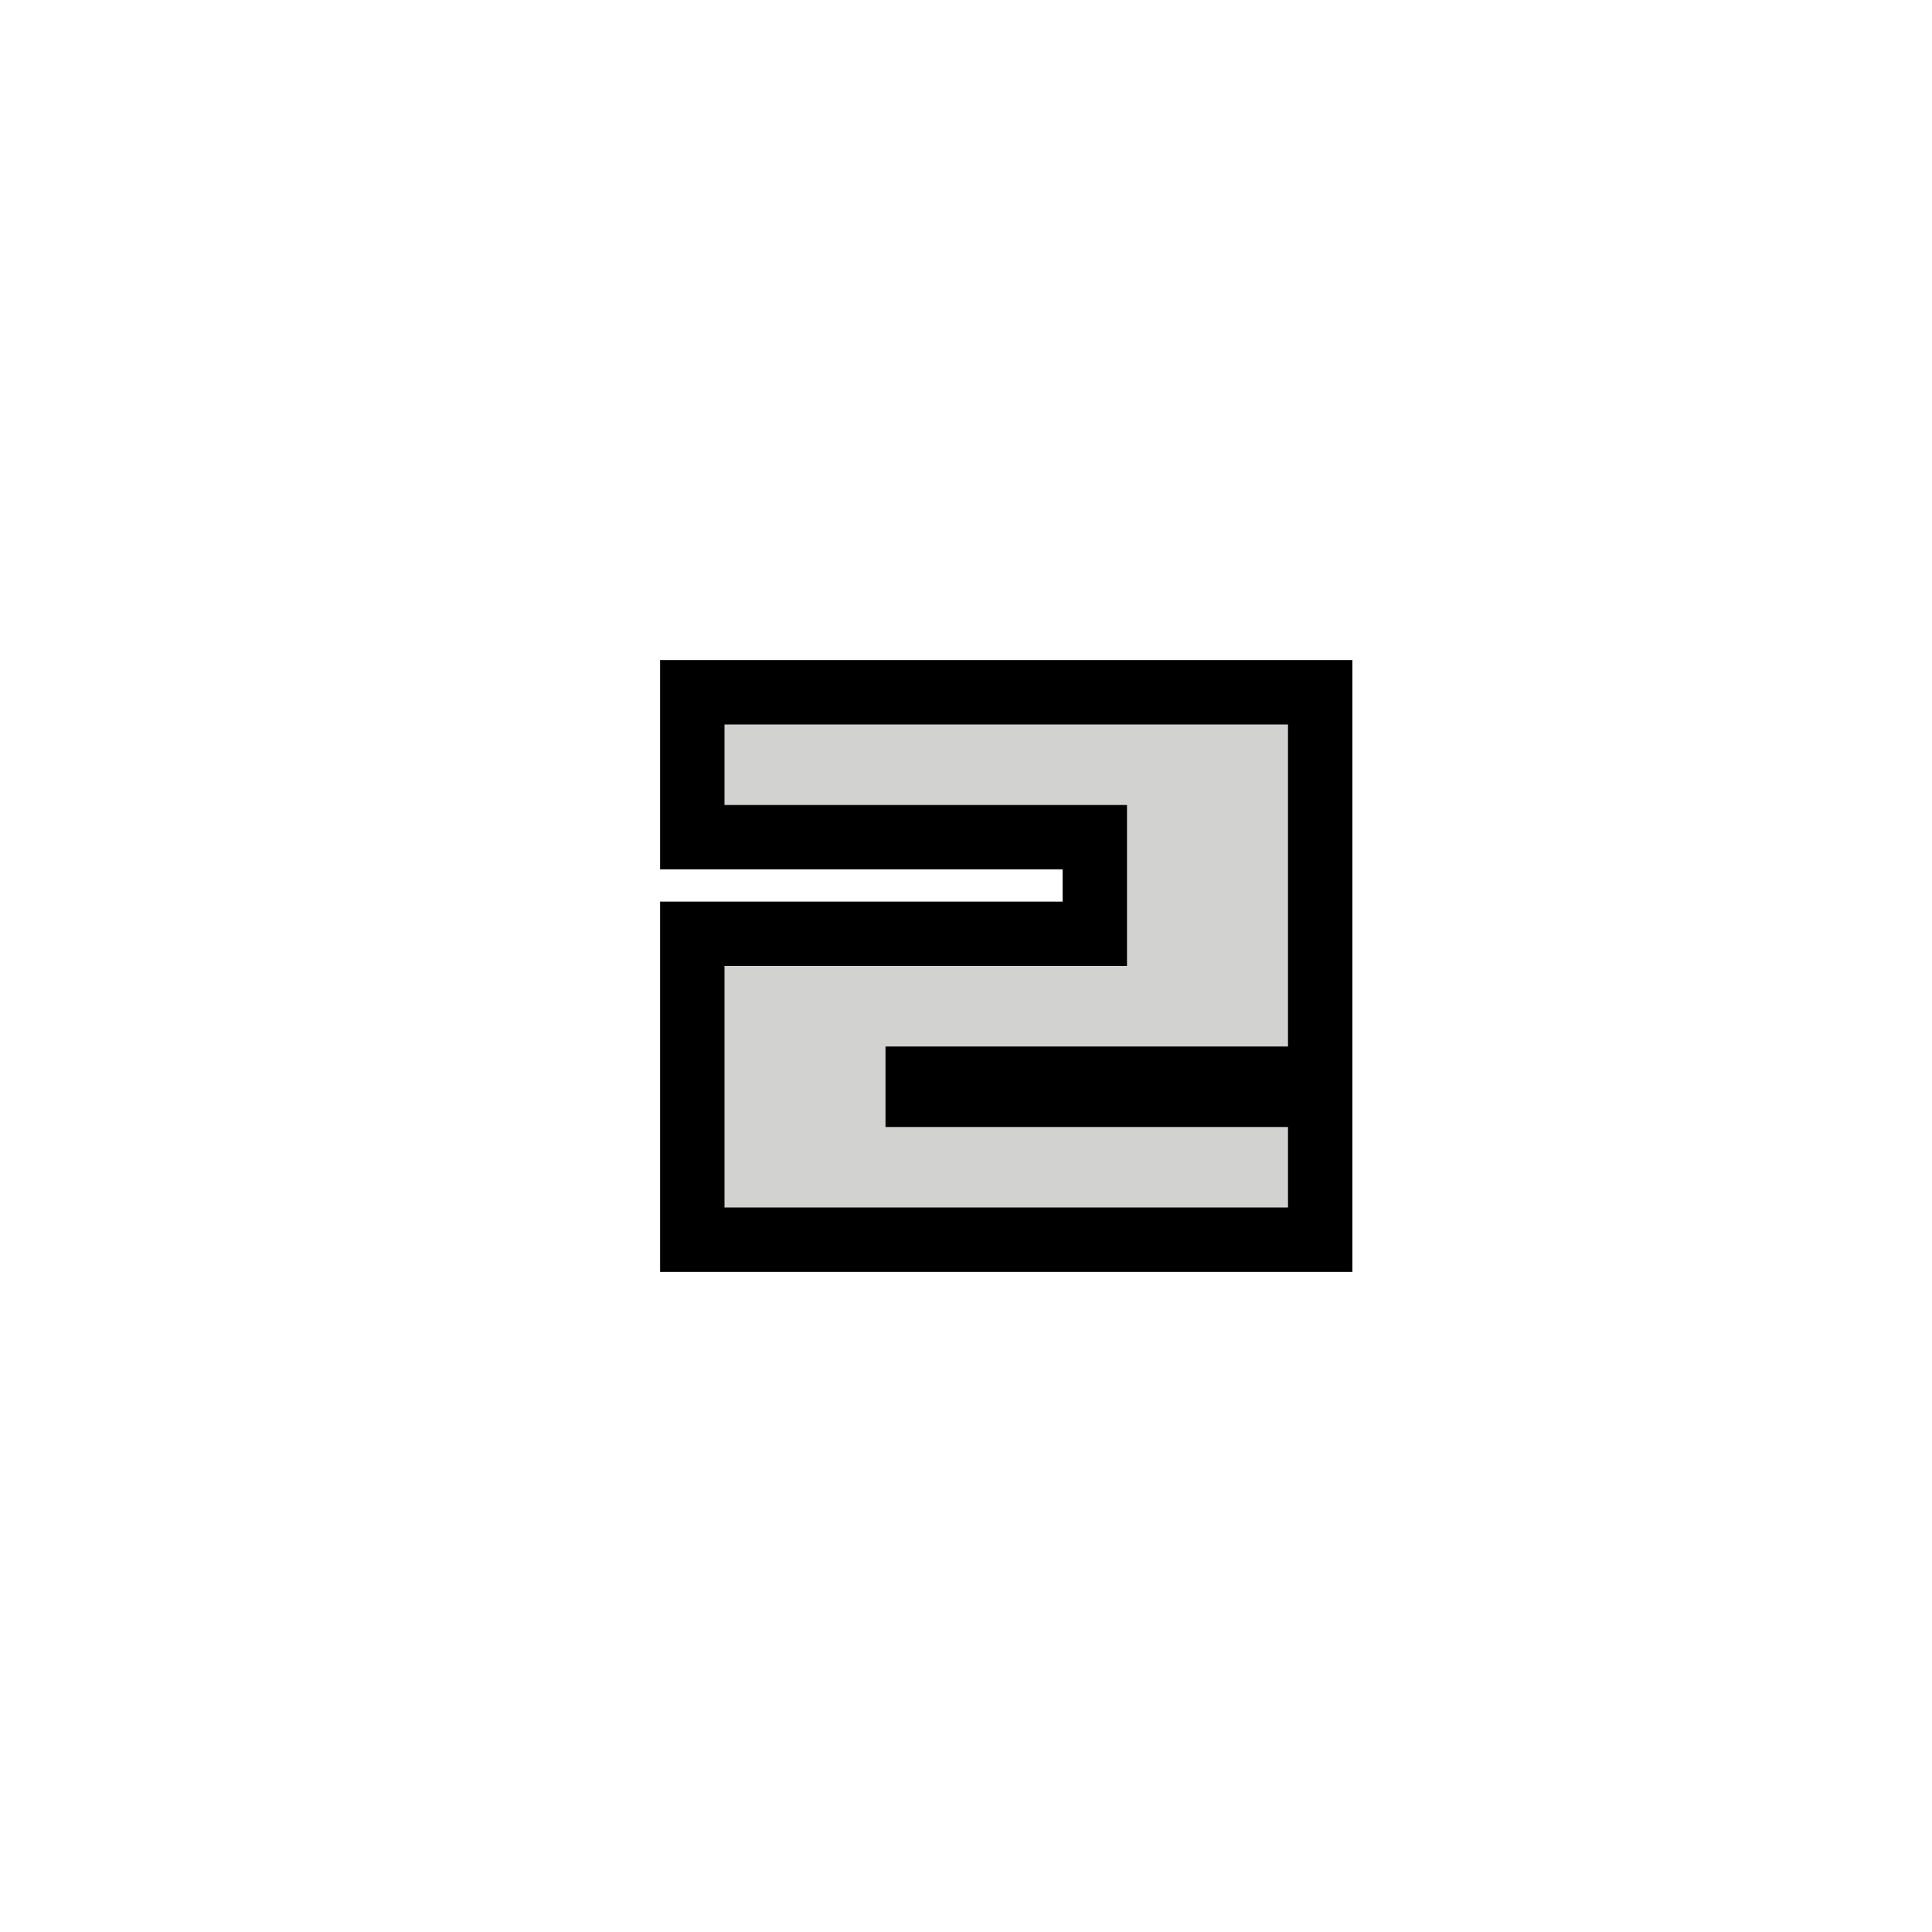
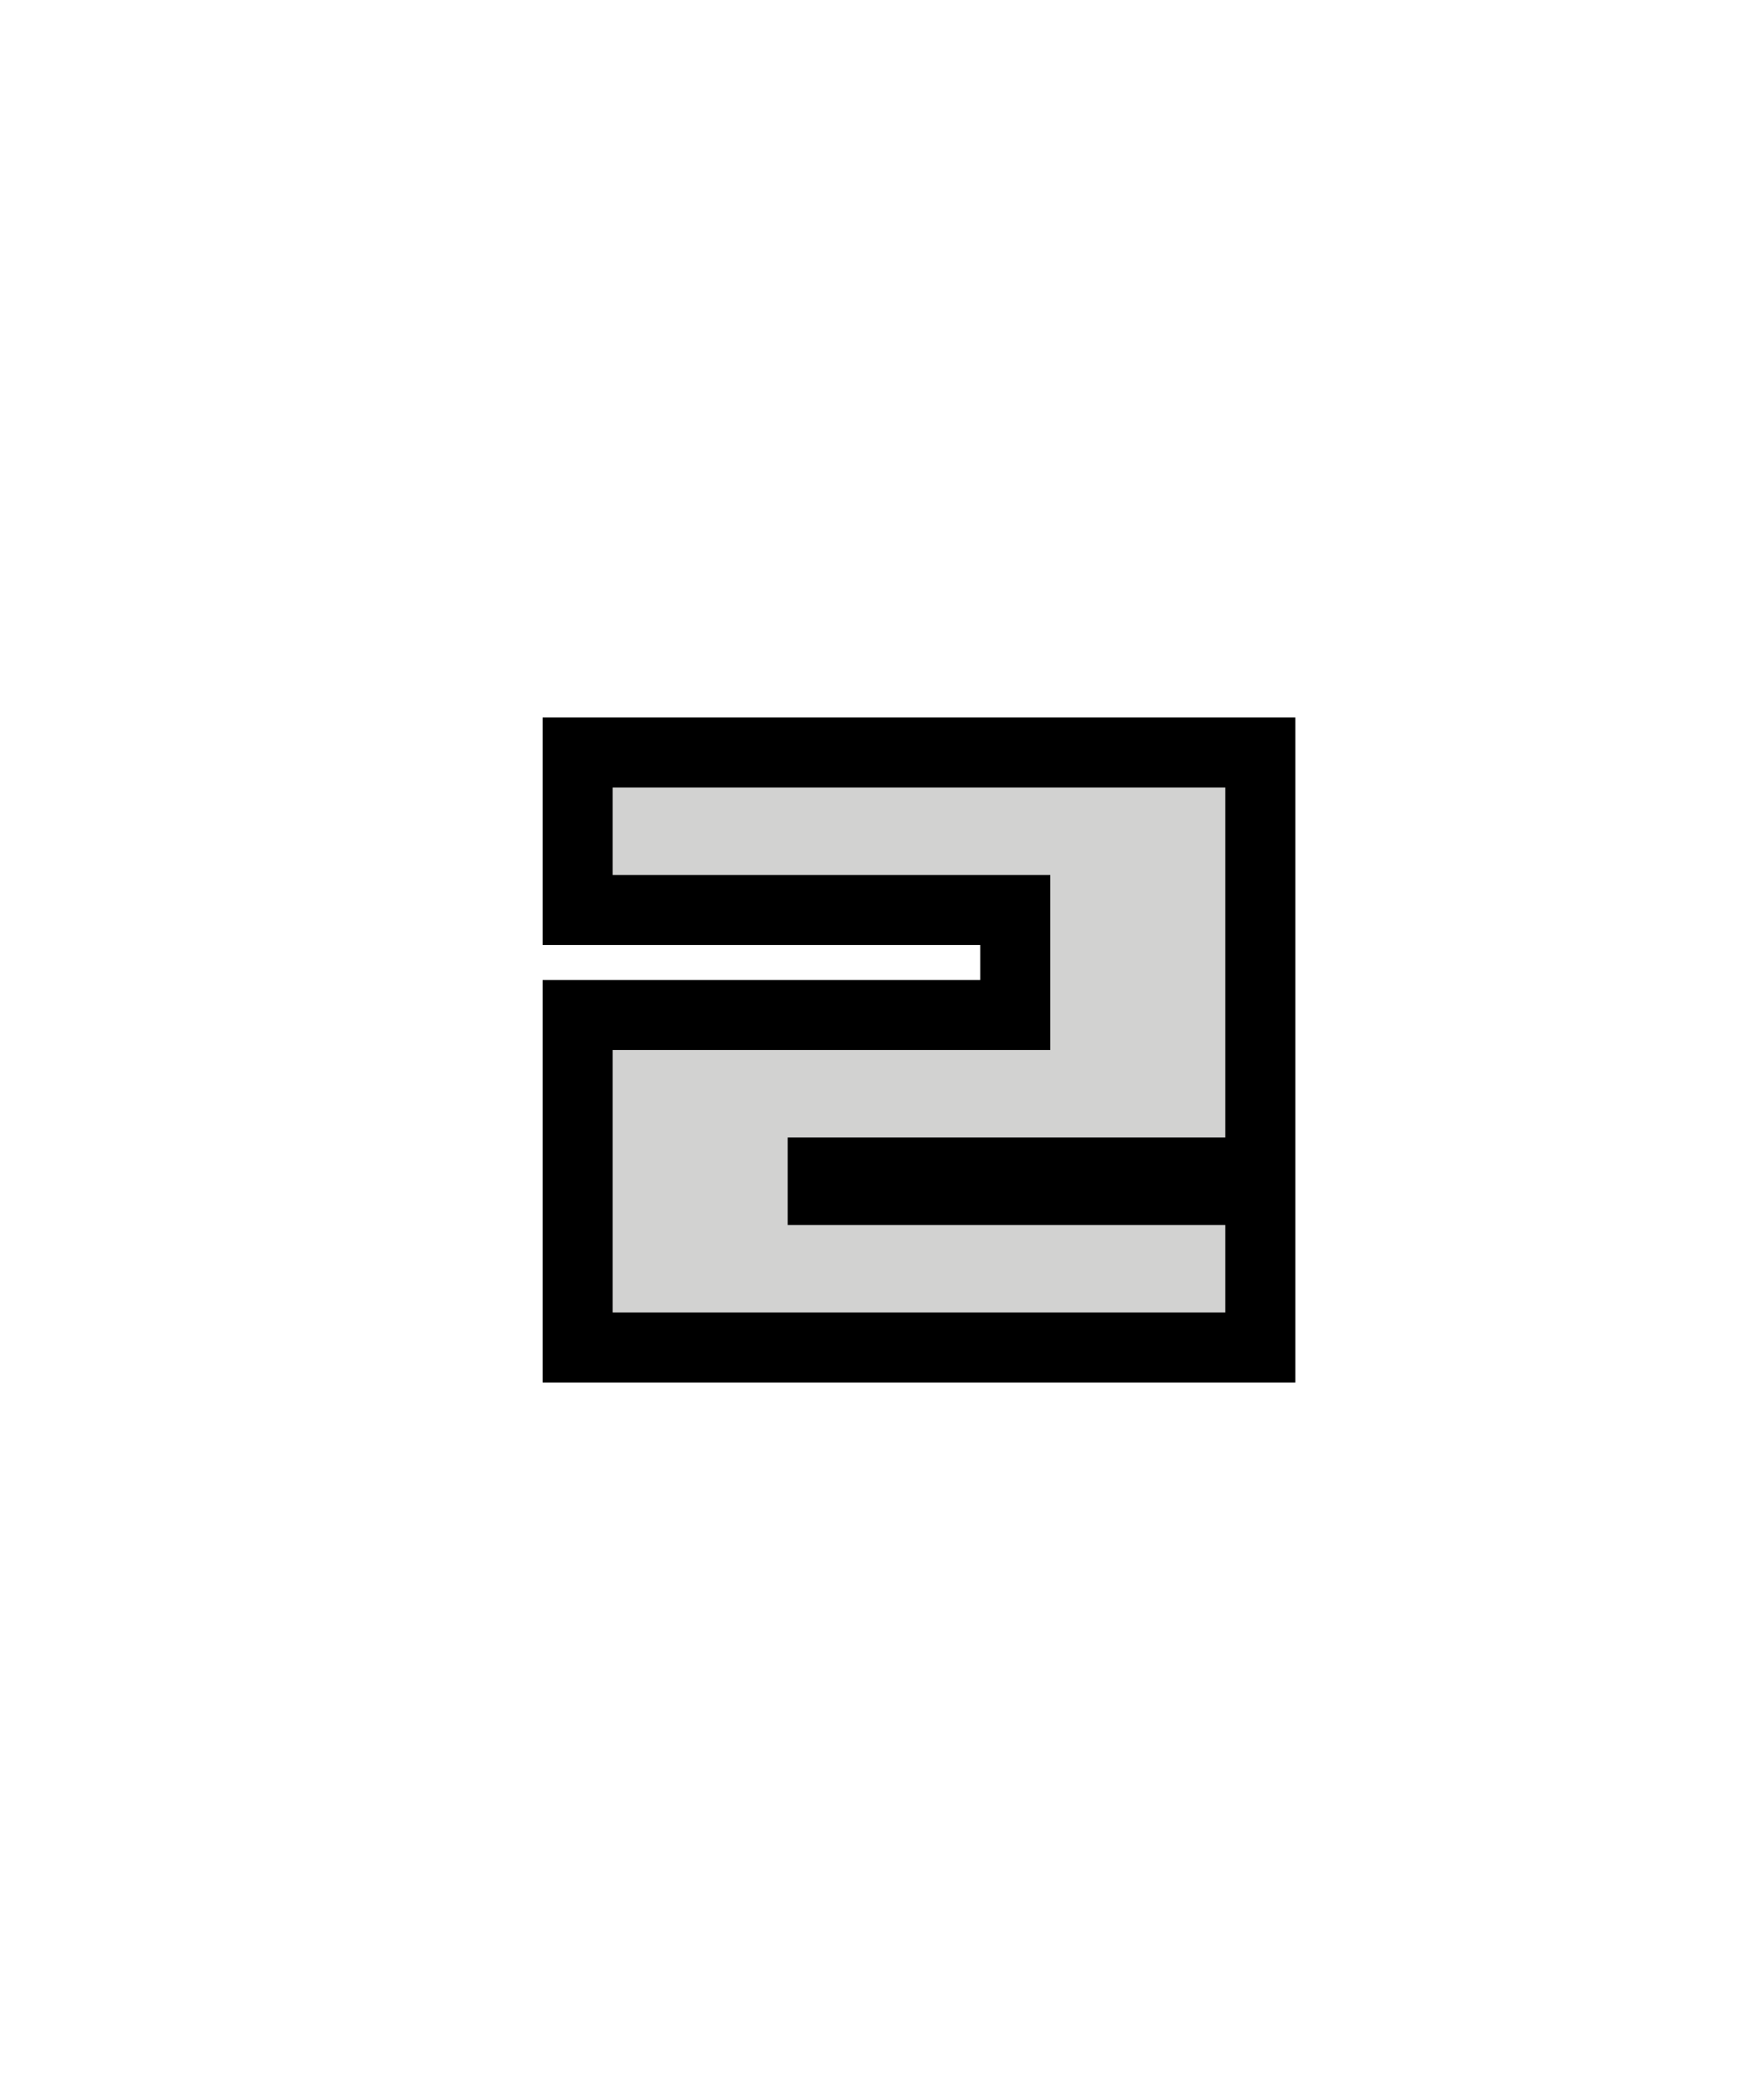
- <svg xmlns="http://www.w3.org/2000/svg" width="24" height="24" version="1.1">
-   <path d="m9 9h7v4h-5v1h5v1h-7v-3h5v-2h-5v-1" fill="none" stroke="#000" stroke-linecap="square" stroke-width="1.6" />
-   <path d="m9 9h7v4h-5v1h5v1h-7v-3h5v-2h-5v-1" fill="#d2d2d1" />
+ <svg xmlns="http://www.w3.org/2000/svg" width="20" height="24" version="1.1">
+   <path d="m7 9h7v4h-5v1h5v1h-7v-3h5v-2h-5v-1" fill="none" stroke="#000" stroke-linecap="square" stroke-width="1.6" />
+   <path d="m7 9h7v4h-5v1h5v1h-7v-3h5v-2h-5v-1" fill="#d2d2d1" />
</svg>
